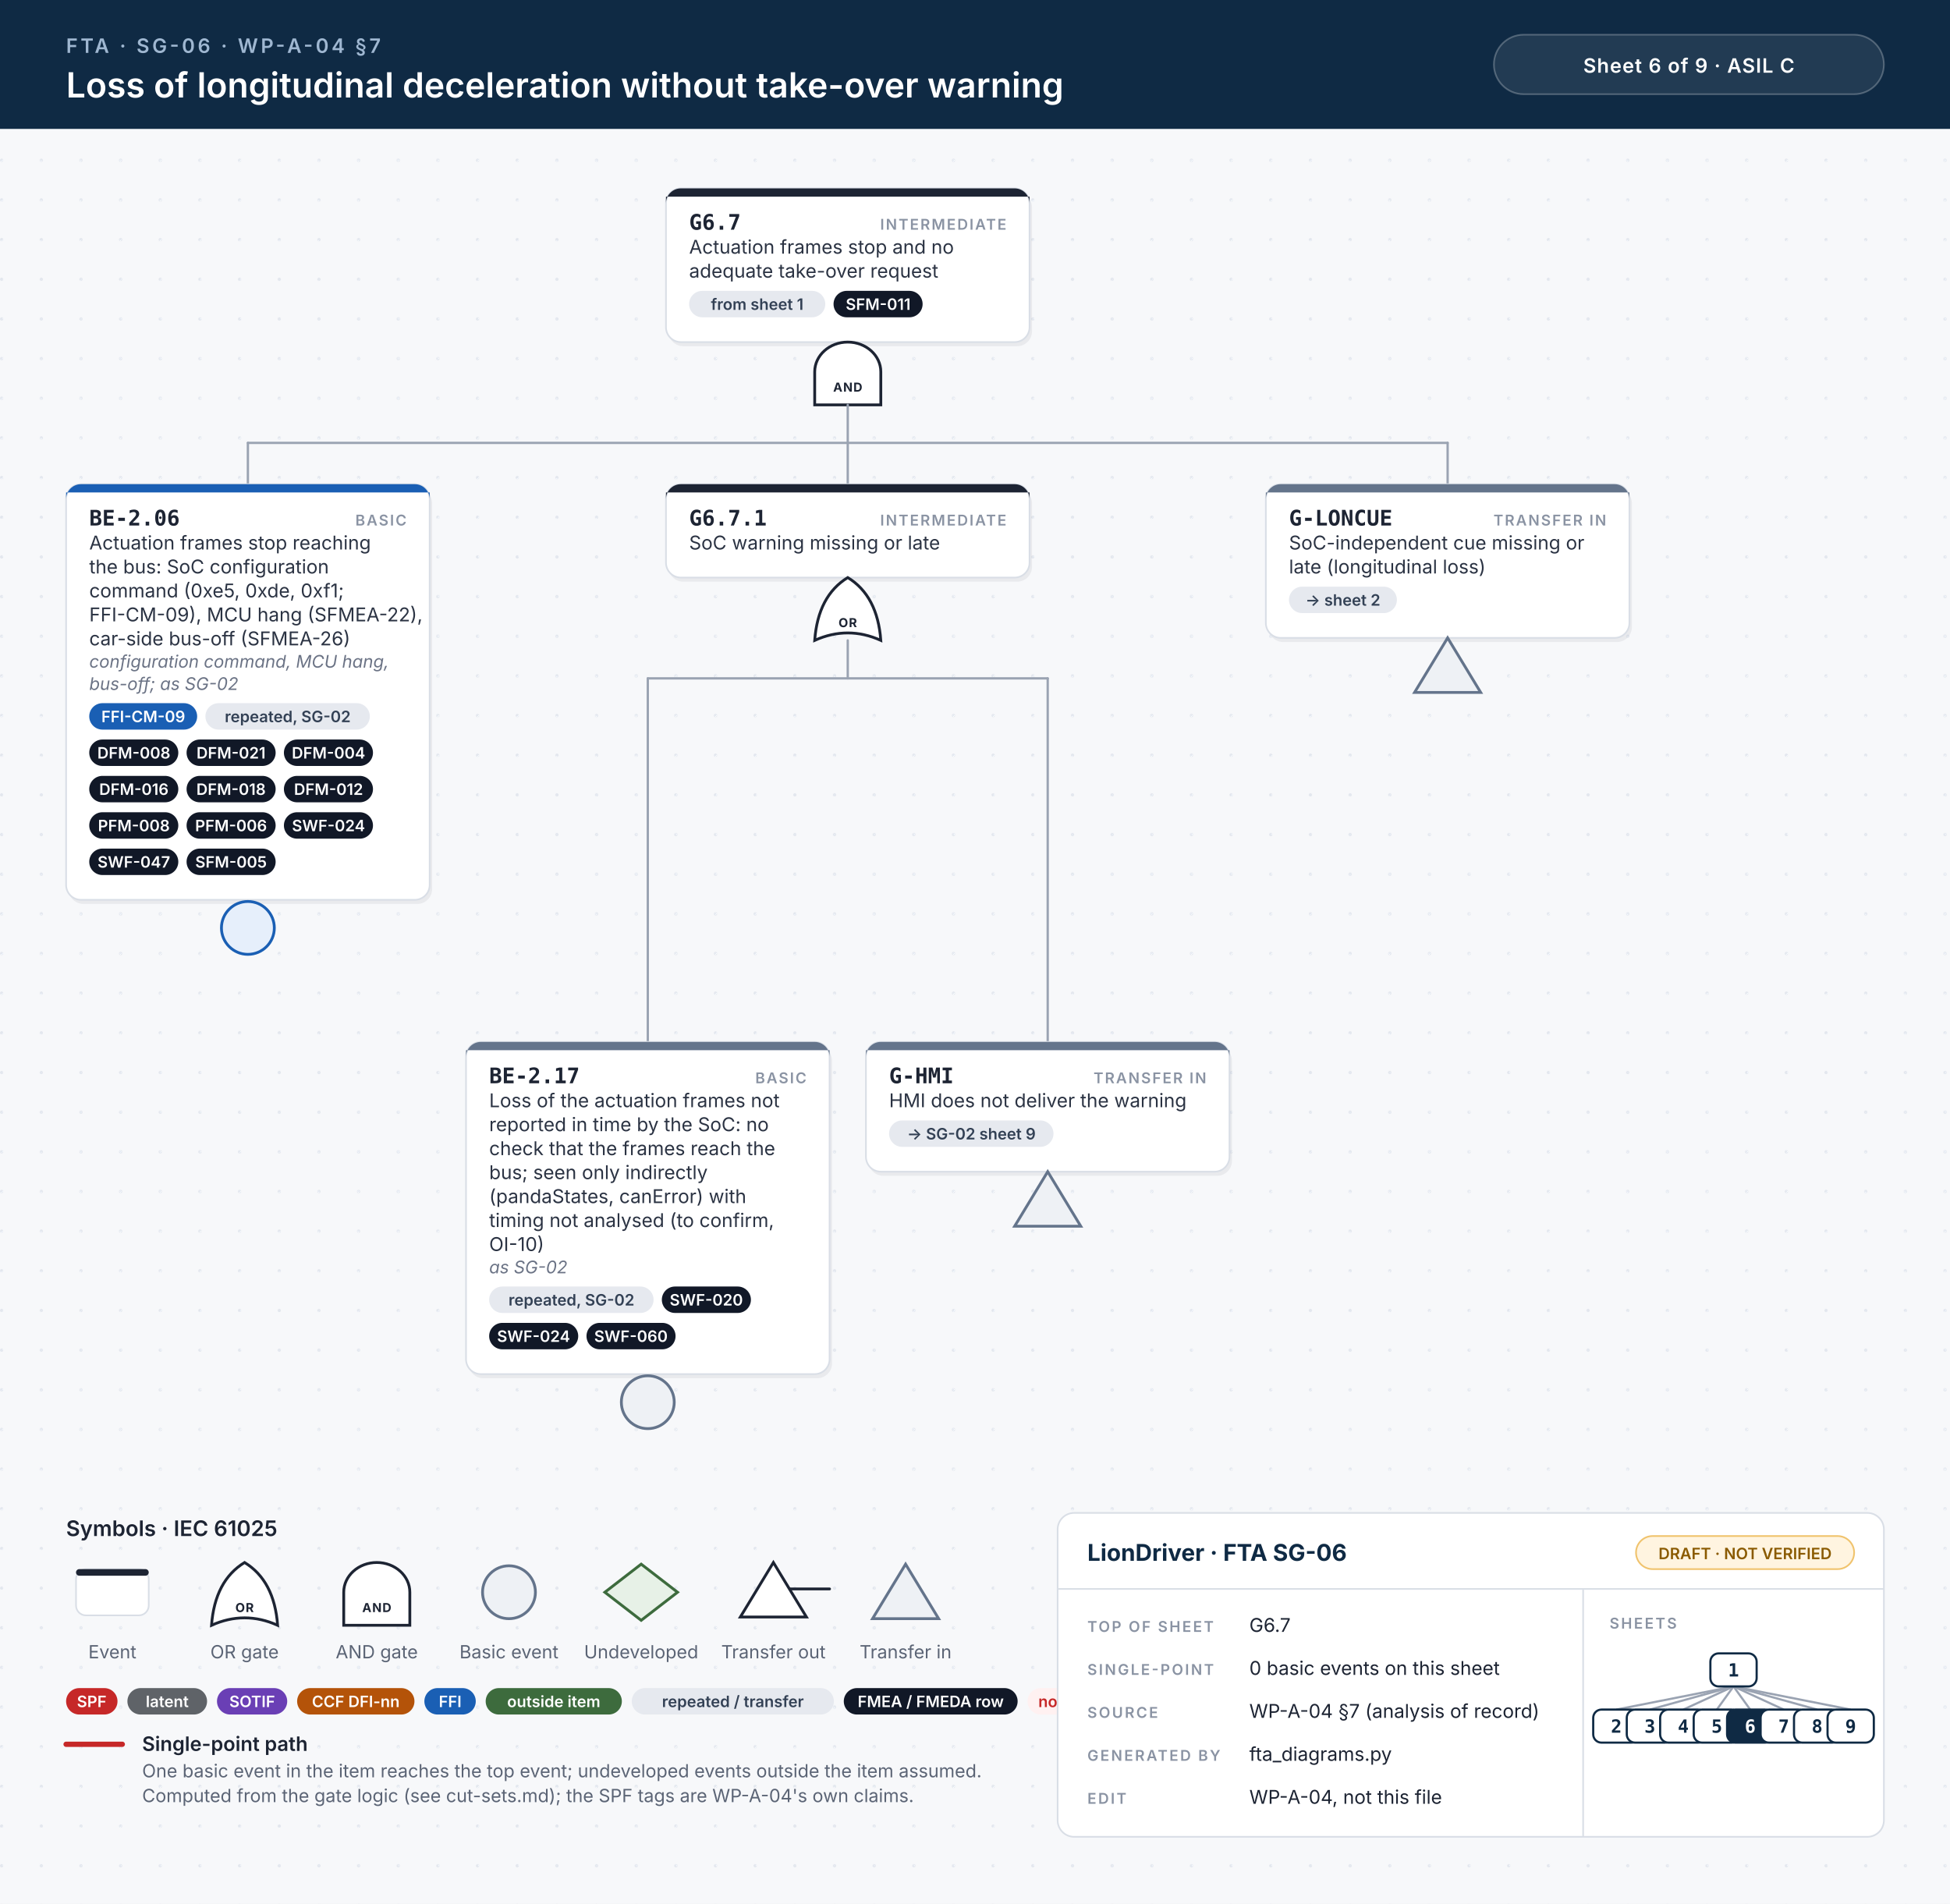
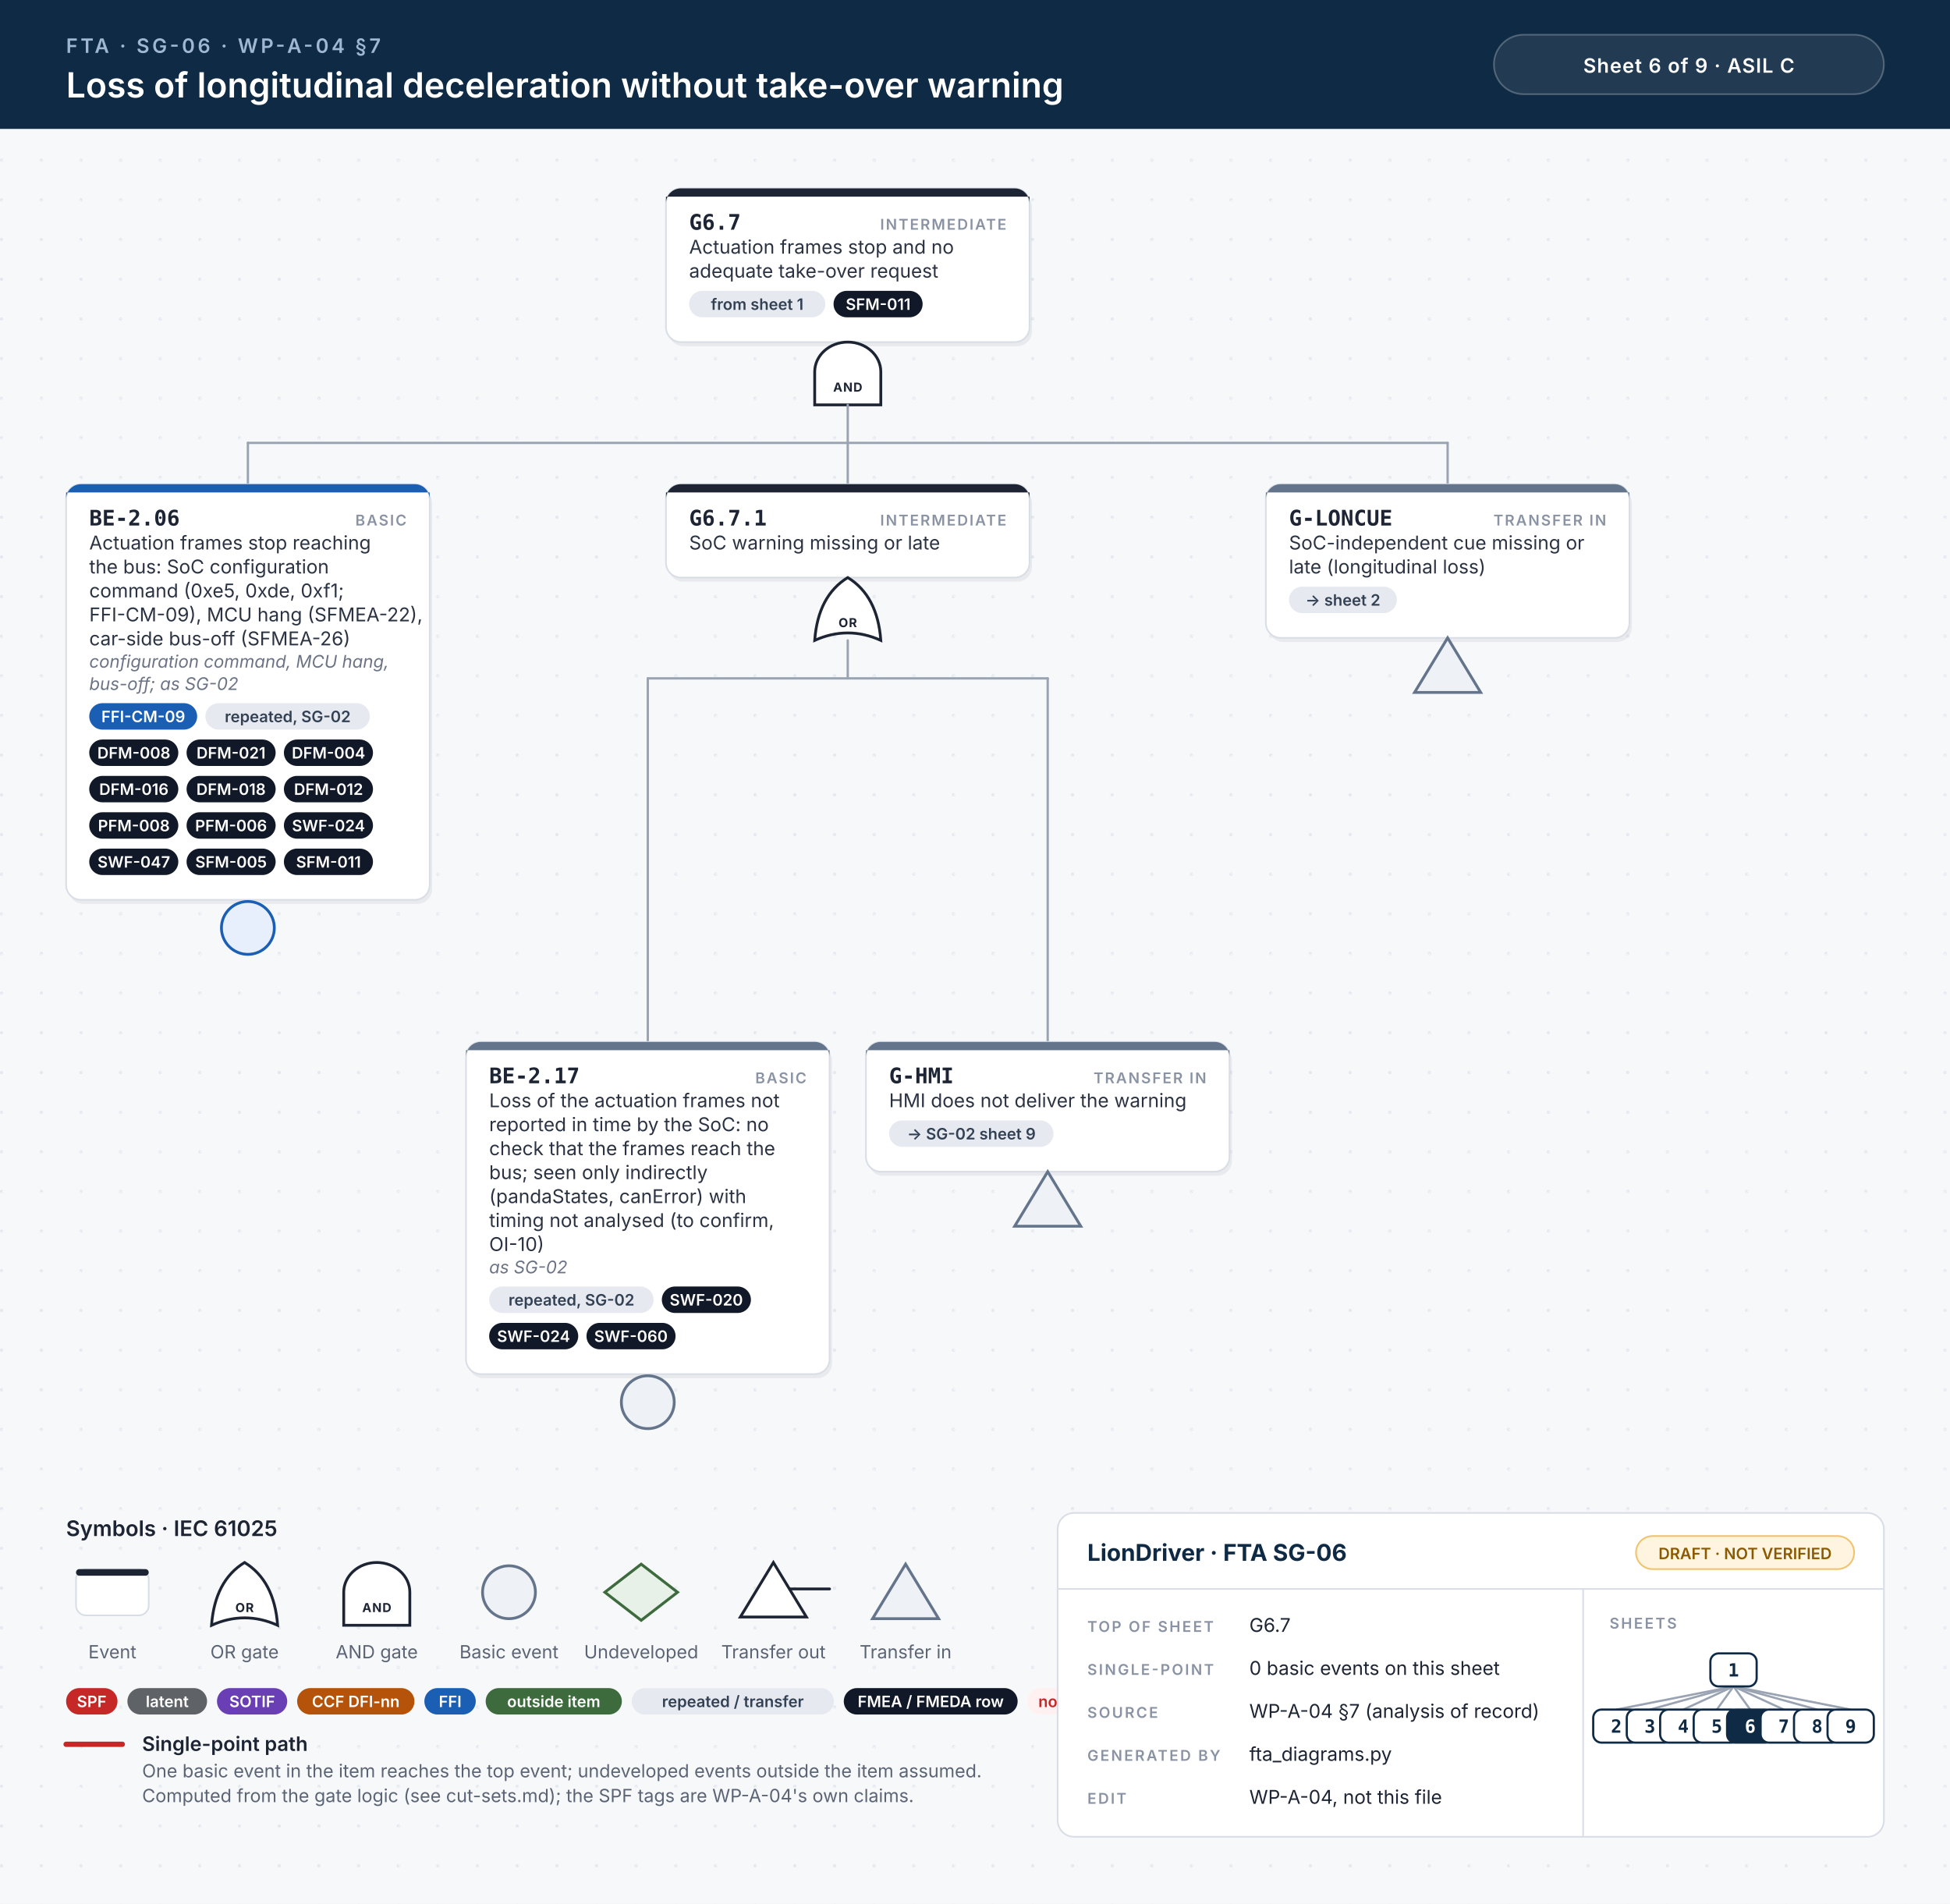
<svg xmlns="http://www.w3.org/2000/svg" width="1180" height="1152" viewBox="0 0 1180 1152">
  <style>.id{font:700 13px 'JetBrains Mono', Menlo, Consolas, monospace;fill:#1d2433}.kind{font:600 9px Inter, 'Helvetica Neue', Helvetica, Arial, sans-serif;letter-spacing:.1em;fill:#8a93a3;text-anchor:end}.d{font:400 11.5px Inter, 'Helvetica Neue', Helvetica, Arial, sans-serif;fill:#2b3343}.n{font:italic 400 10.5px Inter, 'Helvetica Neue', Helvetica, Arial, sans-serif;fill:#6b7385}.chip{font:600 9.5px Inter, 'Helvetica Neue', Helvetica, Arial, sans-serif;text-anchor:middle}.gl{font:700 7.5px Inter, 'Helvetica Neue', Helvetica, Arial, sans-serif;letter-spacing:.06em;text-anchor:middle}.eyebrow{font:600 12px Inter, 'Helvetica Neue', Helvetica, Arial, sans-serif;letter-spacing:.14em;fill:#9fb7d1}.title{font:600 21px Inter, 'Helvetica Neue', Helvetica, Arial, sans-serif;fill:#fff}.title2{font:600 17px Inter, 'Helvetica Neue', Helvetica, Arial, sans-serif;fill:#fff}.hc{font:600 12px Inter, 'Helvetica Neue', Helvetica, Arial, sans-serif;letter-spacing:.04em;fill:#fff;text-anchor:middle}.lh{font:600 13px Inter, 'Helvetica Neue', Helvetica, Arial, sans-serif;fill:#1d2433}.lb{font:600 12px Inter, 'Helvetica Neue', Helvetica, Arial, sans-serif;fill:#1d2433}.s{font:400 11px Inter, 'Helvetica Neue', Helvetica, Arial, sans-serif;fill:#5b6475}.tbh{font:700 14px Inter, 'Helvetica Neue', Helvetica, Arial, sans-serif;fill:#0f2a44}.k{font:600 9px Inter, 'Helvetica Neue', Helvetica, Arial, sans-serif;letter-spacing:.12em;fill:#8a93a3}.v{font:400 11.5px Inter, 'Helvetica Neue', Helvetica, Arial, sans-serif;fill:#1d2433}.mm{font:700 11px 'JetBrains Mono', Menlo, Consolas, monospace;text-anchor:middle}.w{stroke:#9aa3b2;stroke-width:1.4;stroke-linecap:round}.wh{stroke:#c62828;stroke-width:3.2;stroke-linecap:round}.shadow{fill:#0f172a;opacity:.06}</style>
  <defs>
    <pattern id="dots" width="24" height="24" patternUnits="userSpaceOnUse">
      <circle cx="1" cy="1" r="1" fill="#e3e7ee" />
    </pattern>
  </defs>
  <rect width="100%" height="100%" fill="#f7f8fa" />
  <rect y="78" width="100%" height="1074" fill="url(#dots)" />
  <rect width="100%" height="78" fill="#0f2a44" />
  <text x="40" y="32" class="eyebrow">FTA · SG-06 · WP-A-04 §7</text>
  <text x="40" y="59" class="title">Loss of longitudinal deceleration without take-over warning</text>
  <rect x="904" y="21" width="236" height="36" rx="18" fill="#ffffff14" stroke="#ffffff40" />
  <text x="1022" y="44" class="hc">Sheet 6 of 9  ·  ASIL C</text>
  <rect x="404.5" y="116.5" width="220" height="93.0" rx="9" class="shadow" />
  <rect x="403.0" y="114" width="220" height="93.0" rx="9" fill="#fff" stroke="#d9dee6" stroke-width="1" />
  <path d="M412.0,114 H614.0 A9,9 0 0 1 623.0,123 V119 H403.0 V123 A9,9 0 0 1 412.0,114 Z" fill="#1d2433" />
  <text x="417.0" y="139" class="id">G6.7</text>
  <text x="609.0" y="139" class="kind">INTERMEDIATE</text>
  <text x="417.0" y="153.5" class="d">Actuation frames stop and no</text>
  <text x="417.0" y="168.0" class="d">adequate take-over request</text>
  <rect x="417.0" y="176.0" width="82.4" height="16" rx="8" fill="#e6e9ef" />
  <text x="458.2" y="187.5" class="chip" fill="#334155">from sheet 1</text>
  <rect x="504.4" y="176.0" width="53.9" height="16" rx="8" fill="#111827" />
  <text x="531.4" y="187.5" class="chip" fill="#fff">SFM-011</text>
  <path d="M493.0,245.0 L493.0,225.0 A20,18 0 0 1 533.0,225.0 L533.0,245.0 Z" fill="#fff" stroke="#1d2433" stroke-width="1.7" />
  <text x="513.0" y="237.0" class="gl" fill="#1d2433">AND</text>
  <line x1="150.0" y1="268.0" x2="876.0" y2="268.0" class="w" />
  <line x1="513.0" y1="245.0" x2="513.0" y2="268.0" class="w" />
  <line x1="150.0" y1="268.0" x2="150.0" y2="293.0" class="w" />
  <line x1="513.0" y1="268.0" x2="513.0" y2="293.0" class="w" />
  <line x1="876.0" y1="268.0" x2="876.0" y2="293.0" class="w" />
  <rect x="41.5" y="295.5" width="220" height="251.5" rx="9" class="shadow" />
  <rect x="40" y="293.0" width="220" height="251.5" rx="9" fill="#fff" stroke="#d9dee6" stroke-width="1" />
  <path d="M49,293.0 H251 A9,9 0 0 1 260,302.0 V298.0 H40 V302.0 A9,9 0 0 1 49,293.0 Z" fill="#1a5fb4" />
  <text x="54" y="318.0" class="id">BE-2.06</text>
  <text x="246" y="318.0" class="kind">BASIC</text>
  <text x="54" y="332.5" class="d">Actuation frames stop reaching</text>
  <text x="54" y="347.0" class="d">the bus: SoC configuration</text>
  <text x="54" y="361.5" class="d">command (0xe5, 0xde, 0xf1;</text>
  <text x="54" y="376.0" class="d">FFI-CM-09), MCU hang (SFMEA-22),</text>
  <text x="54" y="390.5" class="d">car-side bus-off (SFMEA-26)</text>
  <text x="54" y="404.0" class="n">configuration command, MCU hang,</text>
  <text x="54" y="417.5" class="n">bus-off; as SG-02</text>
  <rect x="54.0" y="425.5" width="65.3" height="16" rx="8" fill="#1a5fb4" />
  <text x="86.7" y="437.0" class="chip" fill="#fff">FFI-CM-09</text>
  <rect x="124.3" y="425.5" width="99.5" height="16" rx="8" fill="#e6e9ef" />
  <text x="174.1" y="437.0" class="chip" fill="#334155">repeated, SG-02</text>
  <rect x="54.0" y="447.5" width="53.9" height="16" rx="8" fill="#111827" />
  <text x="81.0" y="459.0" class="chip" fill="#fff">DFM-008</text>
  <rect x="112.9" y="447.5" width="53.9" height="16" rx="8" fill="#111827" />
  <text x="139.8" y="459.0" class="chip" fill="#fff">DFM-021</text>
  <rect x="171.8" y="447.5" width="53.9" height="16" rx="8" fill="#111827" />
  <text x="198.8" y="459.0" class="chip" fill="#fff">DFM-004</text>
  <rect x="54.0" y="469.5" width="53.9" height="16" rx="8" fill="#111827" />
  <text x="81.0" y="481.0" class="chip" fill="#fff">DFM-016</text>
  <rect x="112.9" y="469.5" width="53.9" height="16" rx="8" fill="#111827" />
  <text x="139.8" y="481.0" class="chip" fill="#fff">DFM-018</text>
  <rect x="171.8" y="469.5" width="53.9" height="16" rx="8" fill="#111827" />
  <text x="198.8" y="481.0" class="chip" fill="#fff">DFM-012</text>
  <rect x="54.0" y="491.5" width="53.9" height="16" rx="8" fill="#111827" />
  <text x="81.0" y="503.0" class="chip" fill="#fff">PFM-008</text>
  <rect x="112.9" y="491.5" width="53.9" height="16" rx="8" fill="#111827" />
  <text x="139.8" y="503.0" class="chip" fill="#fff">PFM-006</text>
  <rect x="171.8" y="491.5" width="53.9" height="16" rx="8" fill="#111827" />
  <text x="198.8" y="503.0" class="chip" fill="#fff">SWF-024</text>
  <rect x="54.0" y="513.5" width="53.9" height="16" rx="8" fill="#111827" />
  <text x="81.0" y="525.0" class="chip" fill="#fff">SWF-047</text>
  <rect x="112.9" y="513.5" width="53.9" height="16" rx="8" fill="#111827" />
  <text x="139.8" y="525.0" class="chip" fill="#fff">SFM-005</text>
+   <rect x="171.8" y="513.5" width="53.9" height="16" rx="8" fill="#111827" />
+   <text x="198.8" y="525.0" class="chip" fill="#fff">SFM-011</text>
  <circle cx="150.0" cy="561.5" r="16" fill="#e6effb" stroke="#1a5fb4" stroke-width="1.7" />
  <rect x="404.5" y="295.5" width="220" height="56.5" rx="9" class="shadow" />
  <rect x="403.0" y="293.0" width="220" height="56.5" rx="9" fill="#fff" stroke="#d9dee6" stroke-width="1" />
  <path d="M412.0,293.0 H614.0 A9,9 0 0 1 623.0,302.0 V298.0 H403.0 V302.0 A9,9 0 0 1 412.0,293.0 Z" fill="#1d2433" />
  <text x="417.0" y="318.0" class="id">G6.7.1</text>
  <text x="609.0" y="318.0" class="kind">INTERMEDIATE</text>
  <text x="417.0" y="332.5" class="d">SoC warning missing or late</text>
  <path d="M493.0,387.5 Q513.0,378.5 533.0,387.5 Q531.0,360.5 513.0,349.5 Q495.0,360.5 493.0,387.5 Z" fill="#fff" stroke="#1d2433" stroke-width="1.7" />
  <text x="513.0" y="379.5" class="gl" fill="#1d2433">OR</text>
  <line x1="392.0" y1="410.5" x2="634.0" y2="410.5" class="w" />
  <line x1="513.0" y1="387.5" x2="513.0" y2="410.5" class="w" />
  <line x1="392.0" y1="410.5" x2="392.0" y2="630.5" class="w" />
  <line x1="634.0" y1="410.5" x2="634.0" y2="630.5" class="w" />
  <rect x="283.5" y="633.0" width="220" height="201.0" rx="9" class="shadow" />
  <rect x="282" y="630.5" width="220" height="201.0" rx="9" fill="#fff" stroke="#d9dee6" stroke-width="1" />
  <path d="M291,630.5 H493 A9,9 0 0 1 502,639.5 V635.5 H282 V639.5 A9,9 0 0 1 291,630.5 Z" fill="#64748b" />
  <text x="296" y="655.5" class="id">BE-2.17</text>
  <text x="488" y="655.5" class="kind">BASIC</text>
  <text x="296" y="670.0" class="d">Loss of the actuation frames not</text>
  <text x="296" y="684.5" class="d">reported in time by the SoC: no</text>
  <text x="296" y="699.0" class="d">check that the frames reach the</text>
  <text x="296" y="713.5" class="d">bus; seen only indirectly</text>
  <text x="296" y="728.0" class="d">(pandaStates, canError) with</text>
  <text x="296" y="742.5" class="d">timing not analysed (to confirm,</text>
  <text x="296" y="757.0" class="d">OI-10)</text>
  <text x="296" y="770.5" class="n">as SG-02</text>
  <rect x="296.0" y="778.5" width="99.5" height="16" rx="8" fill="#e6e9ef" />
  <text x="345.8" y="790.0" class="chip" fill="#334155">repeated, SG-02</text>
  <rect x="400.5" y="778.5" width="53.9" height="16" rx="8" fill="#111827" />
  <text x="427.4" y="790.0" class="chip" fill="#fff">SWF-020</text>
  <rect x="296.0" y="800.5" width="53.9" height="16" rx="8" fill="#111827" />
  <text x="322.9" y="812.0" class="chip" fill="#fff">SWF-024</text>
  <rect x="354.9" y="800.5" width="53.9" height="16" rx="8" fill="#111827" />
  <text x="381.8" y="812.0" class="chip" fill="#fff">SWF-060</text>
  <circle cx="392.0" cy="848.5" r="16" fill="#eef1f5" stroke="#64748b" stroke-width="1.7" />
  <rect x="525.5" y="633.0" width="220" height="78.5" rx="9" class="shadow" />
  <rect x="524" y="630.5" width="220" height="78.5" rx="9" fill="#fff" stroke="#d9dee6" stroke-width="1" />
  <path d="M533,630.5 H735 A9,9 0 0 1 744,639.5 V635.5 H524 V639.5 A9,9 0 0 1 533,630.5 Z" fill="#64748b" />
  <text x="538" y="655.5" class="id">G-HMI</text>
  <text x="730" y="655.5" class="kind">TRANSFER IN</text>
  <text x="538" y="670.0" class="d">HMI does not deliver the warning</text>
  <rect x="538.0" y="678.0" width="99.5" height="16" rx="8" fill="#e6e9ef" />
  <text x="587.8" y="689.5" class="chip" fill="#334155">→ SG-02 sheet 9</text>
  <path d="M634.0,709.0 L654.0,742.0 L614.0,742.0 Z" fill="#eef1f5" stroke="#64748b" stroke-width="1.7" />
  <rect x="767.5" y="295.5" width="220" height="93.0" rx="9" class="shadow" />
  <rect x="766" y="293.0" width="220" height="93.0" rx="9" fill="#fff" stroke="#d9dee6" stroke-width="1" />
  <path d="M775,293.0 H977 A9,9 0 0 1 986,302.0 V298.0 H766 V302.0 A9,9 0 0 1 775,293.0 Z" fill="#64748b" />
  <text x="780" y="318.0" class="id">G-LONCUE</text>
  <text x="972" y="318.0" class="kind">TRANSFER IN</text>
  <text x="780" y="332.5" class="d">SoC-independent cue missing or</text>
  <text x="780" y="347.0" class="d">late (longitudinal loss)</text>
  <rect x="780.0" y="355.0" width="65.3" height="16" rx="8" fill="#e6e9ef" />
  <text x="812.6" y="366.5" class="chip" fill="#334155">→ sheet 2</text>
  <path d="M876.0,386.0 L896.0,419.0 L856.0,419.0 Z" fill="#eef1f5" stroke="#64748b" stroke-width="1.7" />
  <text x="40" y="929.5" class="lh">Symbols · IEC 61025</text>
  <rect x="46" y="949.5" width="44" height="28" rx="6" fill="#fff" stroke="#d9dee6" />
  <rect x="46" y="949.5" width="44" height="4" rx="2" fill="#1d2433" />
  <text x="68" y="1003.5" class="s" text-anchor="middle">Event</text>
  <path d="M128,983.5 Q148,974.5 168,983.5 Q166,956.5 148,945.5 Q130,956.5 128,983.5 Z" fill="#fff" stroke="#1d2433" stroke-width="1.7" />
  <text x="148" y="975.5" class="gl" fill="#1d2433">OR</text>
  <text x="148" y="1003.5" class="s" text-anchor="middle">OR gate</text>
  <path d="M208,983.5 L208,963.5 A20,18 0 0 1 248,963.5 L248,983.5 Z" fill="#fff" stroke="#1d2433" stroke-width="1.7" />
  <text x="228" y="975.5" class="gl" fill="#1d2433">AND</text>
  <text x="228" y="1003.5" class="s" text-anchor="middle">AND gate</text>
  <circle cx="308" cy="963.5" r="16" fill="#eef1f5" stroke="#64748b" stroke-width="1.7" />
  <text x="308" y="1003.5" class="s" text-anchor="middle">Basic event</text>
  <path d="M388,946.5 L410,963.5 L388,980.5 L366,963.5 Z" fill="#e7f1e7" stroke="#3d6b3d" stroke-width="1.7" />
  <text x="388" y="1003.5" class="s" text-anchor="middle">Undeveloped</text>
  <path d="M468,945.5 L488,978.5 L448,978.5 Z" fill="#fff" stroke="#1d2433" stroke-width="1.7" />
  <line x1="478" y1="961.5" x2="502" y2="961.5" stroke="#1d2433" stroke-width="1.7" stroke-linecap="round" />
  <text x="468" y="1003.5" class="s" text-anchor="middle">Transfer out</text>
  <path d="M548,946.5 L568,979.5 L528,979.5 Z" fill="#eef1f5" stroke="#64748b" stroke-width="1.7" />
  <text x="548" y="1003.5" class="s" text-anchor="middle">Transfer in</text>
  <rect x="40.0" y="1021.5" width="31.1" height="16" rx="8" fill="#c62828" />
  <text x="55.5" y="1033.0" class="chip" fill="#fff">SPF</text>
  <rect x="77.1" y="1021.5" width="48.2" height="16" rx="8" fill="#5f6368" />
  <text x="101.2" y="1033.0" class="chip" fill="#fff">latent</text>
  <rect x="131.3" y="1021.5" width="42.5" height="16" rx="8" fill="#6a3fb5" />
  <text x="152.6" y="1033.0" class="chip" fill="#fff">SOTIF</text>
  <rect x="179.8" y="1021.5" width="71.0" height="16" rx="8" fill="#b45309" />
  <text x="215.3" y="1033.0" class="chip" fill="#fff">CCF DFI-nn</text>
  <rect x="256.8" y="1021.5" width="31.1" height="16" rx="8" fill="#1a5fb4" />
  <text x="272.4" y="1033.0" class="chip" fill="#fff">FFI</text>
  <rect x="293.9" y="1021.5" width="82.4" height="16" rx="8" fill="#3d6b3d" />
  <text x="335.1" y="1033.0" class="chip" fill="#fff">outside item</text>
  <rect x="382.3" y="1021.5" width="122.3" height="16" rx="8" fill="#e6e9ef" />
  <text x="443.5" y="1033.0" class="chip" fill="#334155">repeated / transfer</text>
  <rect x="510.6" y="1021.5" width="105.2" height="16" rx="8" fill="#111827" />
  <text x="563.2" y="1033.0" class="chip" fill="#fff">FMEA / FMEDA row</text>
  <rect x="621.8" y="1021.5" width="53.9" height="16" rx="8" fill="#fff1f1" />
  <text x="648.8" y="1033.0" class="chip" fill="#c62828">no FMEA</text>
  <line x1="40" y1="1055.5" x2="74" y2="1055.5" class="wh" />
  <text x="86" y="1059.5" class="lb">Single-point path</text>
  <text x="86" y="1075.5" class="s">One basic event in the item reaches the top event; undeveloped events outside the item assumed.</text>
  <text x="86" y="1090.5" class="s">Computed from the gate logic (see cut-sets.md); the SPF tags are WP-A-04's own claims.</text>
  <rect x="640" y="915.5" width="500" height="196" rx="10" fill="#fff" stroke="#d9dee6" />
  <line x1="640" y1="961.5" x2="1140" y2="961.5" stroke="#d9dee6" />
  <line x1="958" y1="961.5" x2="958" y2="1111.5" stroke="#d9dee6" />
  <text x="658" y="944.5" class="tbh">LionDriver · FTA SG-06</text>
  <rect x="990" y="929.5" width="132" height="20" rx="10" fill="#fff4e0" stroke="#f0c36d" />
  <text x="1056" y="943.5" class="chip" fill="#8a5a00">DRAFT · NOT VERIFIED</text>
  <text x="658" y="987.5" class="k">TOP OF SHEET</text>
  <text x="756" y="987.5" class="v">G6.7</text>
  <text x="658" y="1013.5" class="k">SINGLE-POINT</text>
  <text x="756" y="1013.5" class="v">0 basic events on this sheet</text>
  <text x="658" y="1039.5" class="k">SOURCE</text>
  <text x="756" y="1039.5" class="v">WP-A-04 §7 (analysis of record)</text>
  <text x="658" y="1065.5" class="k">GENERATED BY</text>
  <text x="756" y="1065.5" class="v">fta_diagrams.py</text>
  <text x="658" y="1091.5" class="k">EDIT</text>
  <text x="756" y="1091.5" class="v">WP-A-04, not this file</text>
  <text x="974" y="985.5" class="k">SHEETS</text>
  <line x1="1049.0" y1="1020.5" x2="978.1" y2="1034.5" stroke="#9aa3b2" stroke-width="1.3" />
  <line x1="1049.0" y1="1020.5" x2="998.4" y2="1034.5" stroke="#9aa3b2" stroke-width="1.3" />
  <line x1="1049.0" y1="1020.5" x2="1018.6" y2="1034.5" stroke="#9aa3b2" stroke-width="1.3" />
  <line x1="1049.0" y1="1020.5" x2="1038.9" y2="1034.5" stroke="#9aa3b2" stroke-width="1.3" />
  <line x1="1049.0" y1="1020.5" x2="1059.1" y2="1034.5" stroke="#9aa3b2" stroke-width="1.3" />
  <line x1="1049.0" y1="1020.5" x2="1079.4" y2="1034.5" stroke="#9aa3b2" stroke-width="1.3" />
  <line x1="1049.0" y1="1020.5" x2="1099.6" y2="1034.5" stroke="#9aa3b2" stroke-width="1.3" />
  <line x1="1049.0" y1="1020.5" x2="1119.9" y2="1034.5" stroke="#9aa3b2" stroke-width="1.3" />
  <rect x="1035.0" y="1000.5" width="28" height="20" rx="5" fill="#fff" stroke="#0f2a44" stroke-width="1.3" />
  <text x="1049.0" y="1014.5" class="mm" fill="#0f2a44">1</text>
  <rect x="964.1" y="1034.5" width="28" height="20" rx="5" fill="#fff" stroke="#0f2a44" stroke-width="1.3" />
  <text x="978.1" y="1048.5" class="mm" fill="#0f2a44">2</text>
  <rect x="984.4" y="1034.5" width="28" height="20" rx="5" fill="#fff" stroke="#0f2a44" stroke-width="1.3" />
  <text x="998.4" y="1048.5" class="mm" fill="#0f2a44">3</text>
  <rect x="1004.6" y="1034.5" width="28" height="20" rx="5" fill="#fff" stroke="#0f2a44" stroke-width="1.3" />
  <text x="1018.6" y="1048.5" class="mm" fill="#0f2a44">4</text>
  <rect x="1024.9" y="1034.5" width="28" height="20" rx="5" fill="#fff" stroke="#0f2a44" stroke-width="1.3" />
  <text x="1038.9" y="1048.5" class="mm" fill="#0f2a44">5</text>
  <rect x="1045.1" y="1034.5" width="28" height="20" rx="5" fill="#0f2a44" stroke="#0f2a44" stroke-width="1.3" />
  <text x="1059.1" y="1048.5" class="mm" fill="#fff">6</text>
  <rect x="1065.4" y="1034.5" width="28" height="20" rx="5" fill="#fff" stroke="#0f2a44" stroke-width="1.3" />
  <text x="1079.4" y="1048.5" class="mm" fill="#0f2a44">7</text>
  <rect x="1085.6" y="1034.5" width="28" height="20" rx="5" fill="#fff" stroke="#0f2a44" stroke-width="1.3" />
  <text x="1099.6" y="1048.5" class="mm" fill="#0f2a44">8</text>
  <rect x="1105.9" y="1034.5" width="28" height="20" rx="5" fill="#fff" stroke="#0f2a44" stroke-width="1.3" />
  <text x="1119.9" y="1048.5" class="mm" fill="#0f2a44">9</text>
</svg>
